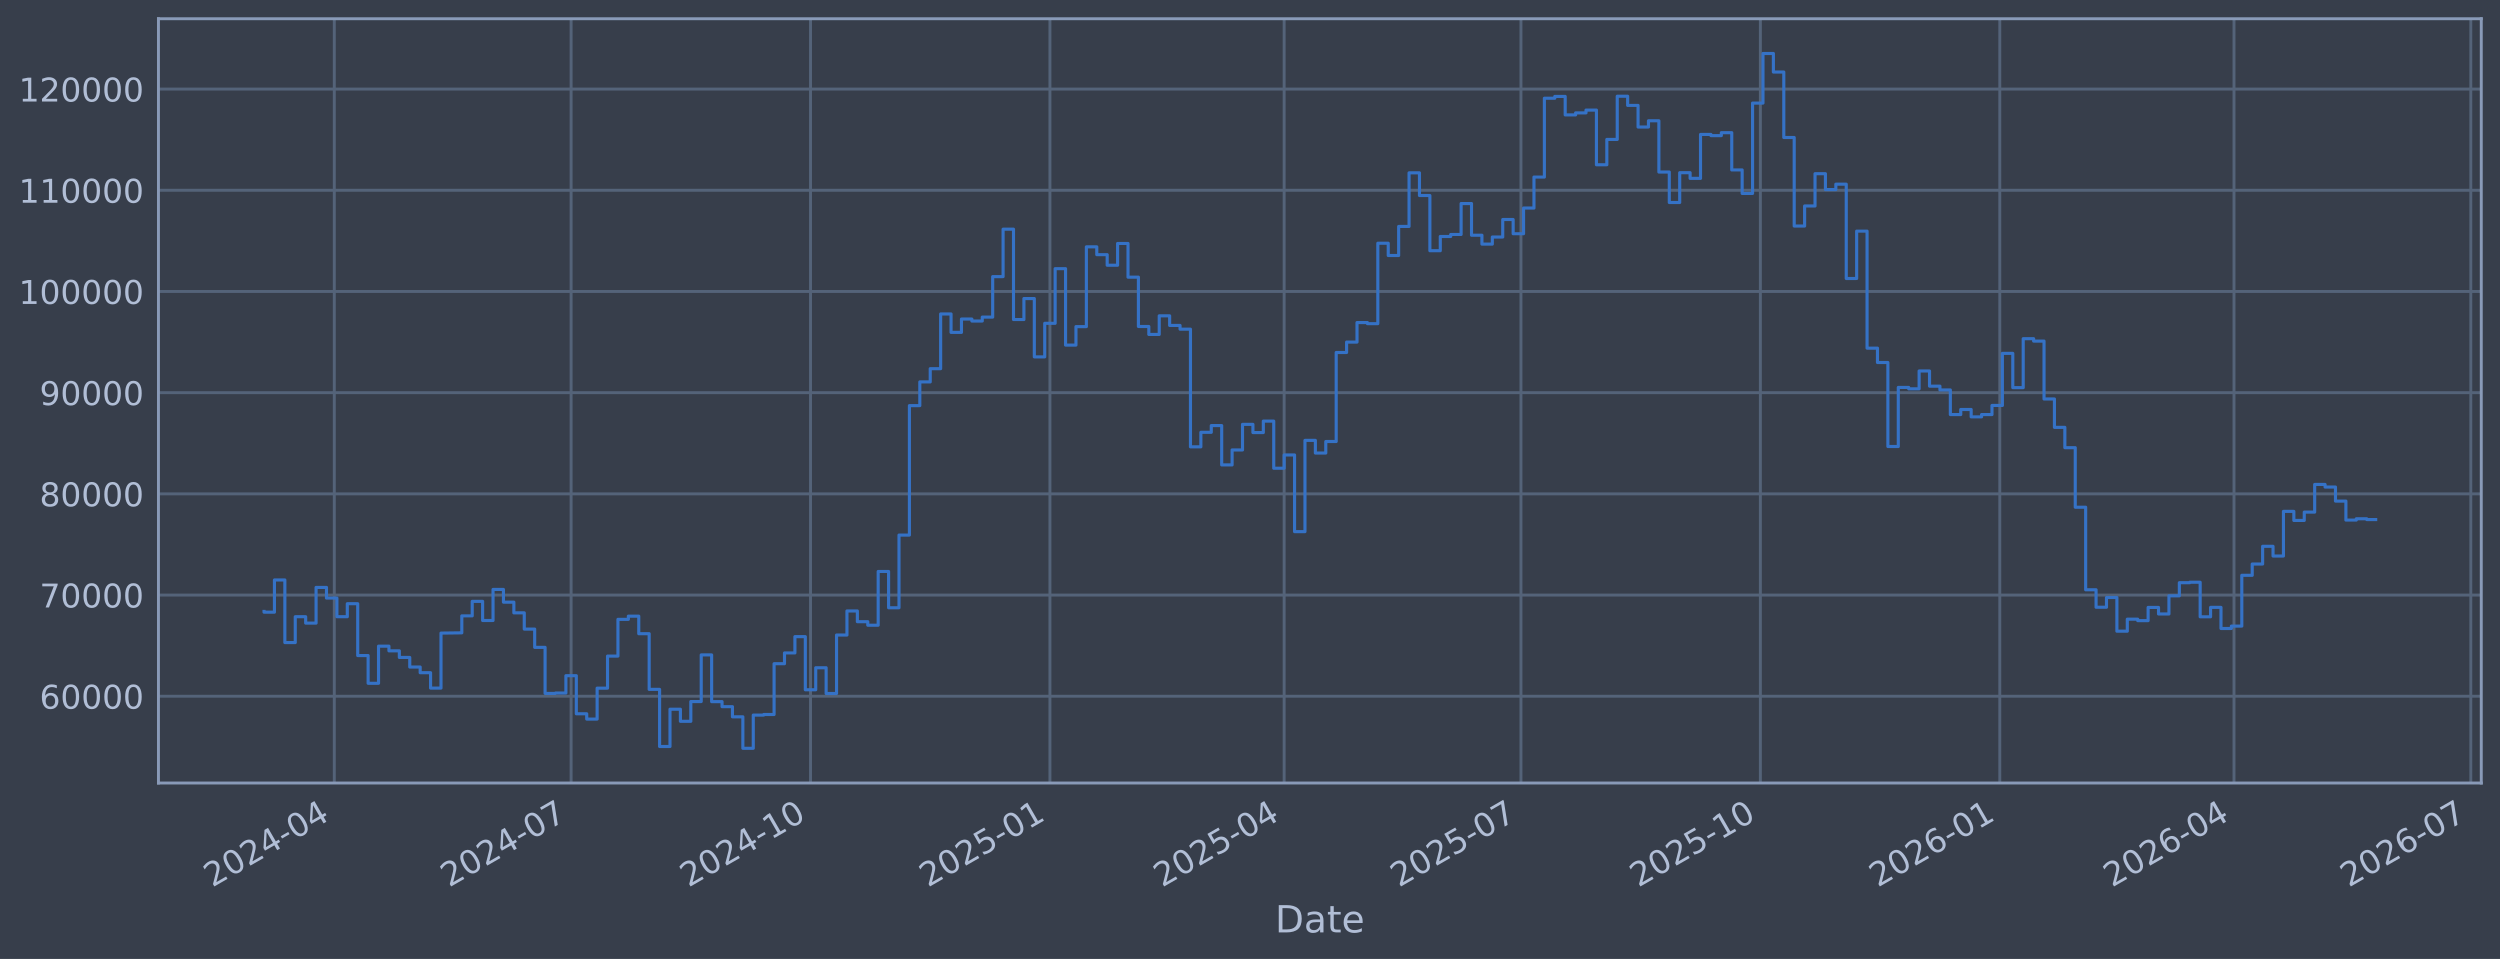
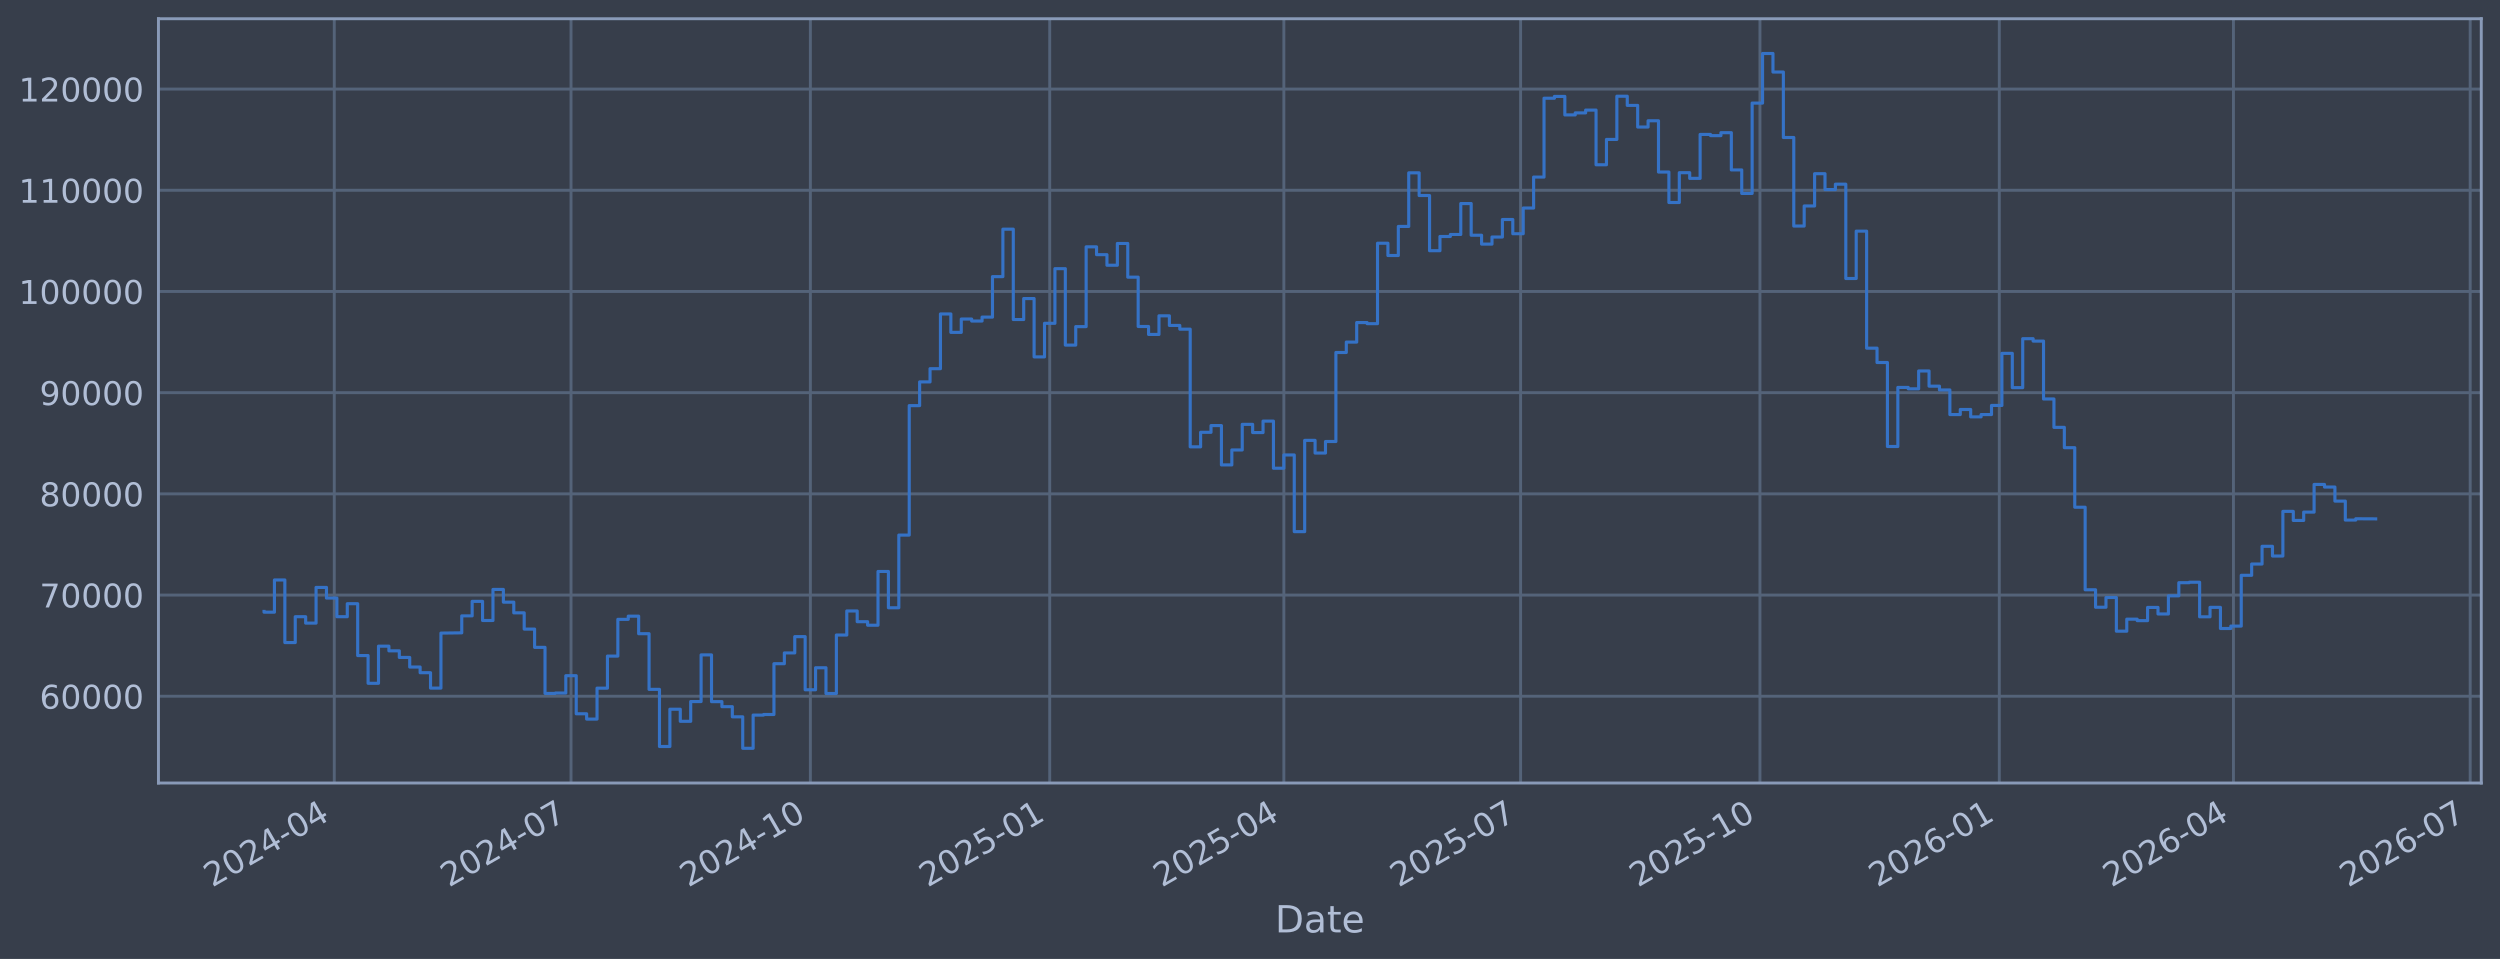
<svg xmlns="http://www.w3.org/2000/svg" xmlns:xlink="http://www.w3.org/1999/xlink" width="960.9pt" height="368.58pt" viewBox="0 0 960.9 368.58" version="1.1">
  <defs>
    <style type="text/css">*{stroke-linejoin: round; stroke-linecap: butt}</style>
  </defs>
  <g id="figure_1">
    <g id="patch_1">
      <path d="M 0 368.58  L 960.9 368.58  L 960.9 0  L 0 0  z " style="fill: #373e4b" />
    </g>
    <g id="axes_1">
      <g id="patch_2">
        <path d="M 60.901 300.96  L 953.701 300.96  L 953.701 7.2  L 60.901 7.2  z " style="fill: #373e4b" />
      </g>
      <g id="matplotlib.axis_1">
        <g id="xtick_1">
          <g id="line2d_1">
-             <path d="M 128.489 300.96  L 128.489 7.2  " clip-path="url(#pf6247d528f)" style="fill: none; stroke: #546379; stroke-width: 1.12; stroke-linecap: square" />
+             <path d="M 128.481 300.96  L 128.481 7.2  " clip-path="url(#pe58e37be48)" style="fill: none; stroke: #546379; stroke-width: 1.12; stroke-linecap: square" />
          </g>
          <g id="line2d_2" />
          <g id="text_1">
-             <g style="fill: #b1bed6" transform="translate(81.58532 341.1745) rotate(-30) scale(0.126 -0.126)">
+             <g style="fill: #b1bed6" transform="translate(81.57777 341.1745) rotate(-30) scale(0.126 -0.126)">
              <defs>
                <path id="DejaVuSans-32" d="M 1228 531  L 3431 531  L 3431 0  L 469 0  L 469 531  Q 828 903 1448 1529  Q 2069 2156 2228 2338  Q 2531 2678 2651 2914  Q 2772 3150 2772 3378  Q 2772 3750 2511 3984  Q 2250 4219 1831 4219  Q 1534 4219 1204 4116  Q 875 4013 500 3803  L 500 4441  Q 881 4594 1212 4672  Q 1544 4750 1819 4750  Q 2544 4750 2975 4387  Q 3406 4025 3406 3419  Q 3406 3131 3298 2873  Q 3191 2616 2906 2266  Q 2828 2175 2409 1742  Q 1991 1309 1228 531  z " transform="scale(0.015625)" />
                <path id="DejaVuSans-30" d="M 2034 4250  Q 1547 4250 1301 3770  Q 1056 3291 1056 2328  Q 1056 1369 1301 889  Q 1547 409 2034 409  Q 2525 409 2770 889  Q 3016 1369 3016 2328  Q 3016 3291 2770 3770  Q 2525 4250 2034 4250  z M 2034 4750  Q 2819 4750 3233 4129  Q 3647 3509 3647 2328  Q 3647 1150 3233 529  Q 2819 -91 2034 -91  Q 1250 -91 836 529  Q 422 1150 422 2328  Q 422 3509 836 4129  Q 1250 4750 2034 4750  z " transform="scale(0.015625)" />
                <path id="DejaVuSans-34" d="M 2419 4116  L 825 1625  L 2419 1625  L 2419 4116  z M 2253 4666  L 3047 4666  L 3047 1625  L 3713 1625  L 3713 1100  L 3047 1100  L 3047 0  L 2419 0  L 2419 1100  L 313 1100  L 313 1709  L 2253 4666  z " transform="scale(0.015625)" />
                <path id="DejaVuSans-2d" d="M 313 2009  L 1997 2009  L 1997 1497  L 313 1497  L 313 2009  z " transform="scale(0.015625)" />
              </defs>
              <use xlink:href="#DejaVuSans-32" />
              <use xlink:href="#DejaVuSans-30" transform="translate(63.62305 0)" />
              <use xlink:href="#DejaVuSans-32" transform="translate(127.2461 0)" />
              <use xlink:href="#DejaVuSans-34" transform="translate(190.8691 0)" />
              <use xlink:href="#DejaVuSans-2d" transform="translate(254.4922 0)" />
              <use xlink:href="#DejaVuSans-30" transform="translate(290.5762 0)" />
              <use xlink:href="#DejaVuSans-34" transform="translate(354.1992 0)" />
            </g>
          </g>
        </g>
        <g id="xtick_2">
          <g id="line2d_3">
-             <path d="M 219.51 300.96  L 219.51 7.2  " clip-path="url(#pf6247d528f)" style="fill: none; stroke: #546379; stroke-width: 1.12; stroke-linecap: square" />
+             <path d="M 219.477 300.96  L 219.477 7.2  " clip-path="url(#pe58e37be48)" style="fill: none; stroke: #546379; stroke-width: 1.12; stroke-linecap: square" />
          </g>
          <g id="line2d_4" />
          <g id="text_2">
-             <g style="fill: #b1bed6" transform="translate(172.6065 341.1745) rotate(-30) scale(0.126 -0.126)">
+             <g style="fill: #b1bed6" transform="translate(172.5735 341.1745) rotate(-30) scale(0.126 -0.126)">
              <defs>
                <path id="DejaVuSans-37" d="M 525 4666  L 3525 4666  L 3525 4397  L 1831 0  L 1172 0  L 2766 4134  L 525 4134  L 525 4666  z " transform="scale(0.015625)" />
              </defs>
              <use xlink:href="#DejaVuSans-32" />
              <use xlink:href="#DejaVuSans-30" transform="translate(63.62305 0)" />
              <use xlink:href="#DejaVuSans-32" transform="translate(127.2461 0)" />
              <use xlink:href="#DejaVuSans-34" transform="translate(190.8691 0)" />
              <use xlink:href="#DejaVuSans-2d" transform="translate(254.4922 0)" />
              <use xlink:href="#DejaVuSans-30" transform="translate(290.5762 0)" />
              <use xlink:href="#DejaVuSans-37" transform="translate(354.1992 0)" />
            </g>
          </g>
        </g>
        <g id="xtick_3">
          <g id="line2d_5">
-             <path d="M 311.531 300.96  L 311.531 7.2  " clip-path="url(#pf6247d528f)" style="fill: none; stroke: #546379; stroke-width: 1.12; stroke-linecap: square" />
+             <path d="M 311.472 300.96  L 311.472 7.2  " clip-path="url(#pe58e37be48)" style="fill: none; stroke: #546379; stroke-width: 1.12; stroke-linecap: square" />
          </g>
          <g id="line2d_6" />
          <g id="text_3">
-             <g style="fill: #b1bed6" transform="translate(264.6279 341.1745) rotate(-30) scale(0.126 -0.126)">
+             <g style="fill: #b1bed6" transform="translate(264.5691 341.1745) rotate(-30) scale(0.126 -0.126)">
              <defs>
                <path id="DejaVuSans-31" d="M 794 531  L 1825 531  L 1825 4091  L 703 3866  L 703 4441  L 1819 4666  L 2450 4666  L 2450 531  L 3481 531  L 3481 0  L 794 0  L 794 531  z " transform="scale(0.015625)" />
              </defs>
              <use xlink:href="#DejaVuSans-32" />
              <use xlink:href="#DejaVuSans-30" transform="translate(63.62305 0)" />
              <use xlink:href="#DejaVuSans-32" transform="translate(127.2461 0)" />
              <use xlink:href="#DejaVuSans-34" transform="translate(190.8691 0)" />
              <use xlink:href="#DejaVuSans-2d" transform="translate(254.4922 0)" />
              <use xlink:href="#DejaVuSans-31" transform="translate(290.5762 0)" />
              <use xlink:href="#DejaVuSans-30" transform="translate(354.1992 0)" />
            </g>
          </g>
        </g>
        <g id="xtick_4">
          <g id="line2d_7">
-             <path d="M 403.553 300.96  L 403.553 7.2  " clip-path="url(#pf6247d528f)" style="fill: none; stroke: #546379; stroke-width: 1.12; stroke-linecap: square" />
+             <path d="M 403.468 300.96  L 403.468 7.2  " clip-path="url(#pe58e37be48)" style="fill: none; stroke: #546379; stroke-width: 1.12; stroke-linecap: square" />
          </g>
          <g id="line2d_8" />
          <g id="text_4">
-             <g style="fill: #b1bed6" transform="translate(356.6493 341.1745) rotate(-30) scale(0.126 -0.126)">
+             <g style="fill: #b1bed6" transform="translate(356.5648 341.1745) rotate(-30) scale(0.126 -0.126)">
              <defs>
                <path id="DejaVuSans-35" d="M 691 4666  L 3169 4666  L 3169 4134  L 1269 4134  L 1269 2991  Q 1406 3038 1543 3061  Q 1681 3084 1819 3084  Q 2600 3084 3056 2656  Q 3513 2228 3513 1497  Q 3513 744 3044 326  Q 2575 -91 1722 -91  Q 1428 -91 1123 -41  Q 819 9 494 109  L 494 744  Q 775 591 1075 516  Q 1375 441 1709 441  Q 2250 441 2565 725  Q 2881 1009 2881 1497  Q 2881 1984 2565 2268  Q 2250 2553 1709 2553  Q 1456 2553 1204 2497  Q 953 2441 691 2322  L 691 4666  z " transform="scale(0.015625)" />
              </defs>
              <use xlink:href="#DejaVuSans-32" />
              <use xlink:href="#DejaVuSans-30" transform="translate(63.62305 0)" />
              <use xlink:href="#DejaVuSans-32" transform="translate(127.2461 0)" />
              <use xlink:href="#DejaVuSans-35" transform="translate(190.8691 0)" />
              <use xlink:href="#DejaVuSans-2d" transform="translate(254.4922 0)" />
              <use xlink:href="#DejaVuSans-30" transform="translate(290.5762 0)" />
              <use xlink:href="#DejaVuSans-31" transform="translate(354.1992 0)" />
            </g>
          </g>
        </g>
        <g id="xtick_5">
          <g id="line2d_9">
-             <path d="M 493.574 300.96  L 493.574 7.2  " clip-path="url(#pf6247d528f)" style="fill: none; stroke: #546379; stroke-width: 1.12; stroke-linecap: square" />
+             <path d="M 493.464 300.96  L 493.464 7.2  " clip-path="url(#pe58e37be48)" style="fill: none; stroke: #546379; stroke-width: 1.12; stroke-linecap: square" />
          </g>
          <g id="line2d_10" />
          <g id="text_5">
-             <g style="fill: #b1bed6" transform="translate(446.6702 341.1745) rotate(-30) scale(0.126 -0.126)">
+             <g style="fill: #b1bed6" transform="translate(446.5605 341.1745) rotate(-30) scale(0.126 -0.126)">
              <use xlink:href="#DejaVuSans-32" />
              <use xlink:href="#DejaVuSans-30" transform="translate(63.62305 0)" />
              <use xlink:href="#DejaVuSans-32" transform="translate(127.2461 0)" />
              <use xlink:href="#DejaVuSans-35" transform="translate(190.8691 0)" />
              <use xlink:href="#DejaVuSans-2d" transform="translate(254.4922 0)" />
              <use xlink:href="#DejaVuSans-30" transform="translate(290.5762 0)" />
              <use xlink:href="#DejaVuSans-34" transform="translate(354.1992 0)" />
            </g>
          </g>
        </g>
        <g id="xtick_6">
          <g id="line2d_11">
-             <path d="M 584.595 300.96  L 584.595 7.2  " clip-path="url(#pf6247d528f)" style="fill: none; stroke: #546379; stroke-width: 1.12; stroke-linecap: square" />
+             <path d="M 584.459 300.96  L 584.459 7.2  " clip-path="url(#pe58e37be48)" style="fill: none; stroke: #546379; stroke-width: 1.12; stroke-linecap: square" />
          </g>
          <g id="line2d_12" />
          <g id="text_6">
-             <g style="fill: #b1bed6" transform="translate(537.6914 341.1745) rotate(-30) scale(0.126 -0.126)">
+             <g style="fill: #b1bed6" transform="translate(537.5562 341.1745) rotate(-30) scale(0.126 -0.126)">
              <use xlink:href="#DejaVuSans-32" />
              <use xlink:href="#DejaVuSans-30" transform="translate(63.62305 0)" />
              <use xlink:href="#DejaVuSans-32" transform="translate(127.2461 0)" />
              <use xlink:href="#DejaVuSans-35" transform="translate(190.8691 0)" />
              <use xlink:href="#DejaVuSans-2d" transform="translate(254.4922 0)" />
              <use xlink:href="#DejaVuSans-30" transform="translate(290.5762 0)" />
              <use xlink:href="#DejaVuSans-37" transform="translate(354.1992 0)" />
            </g>
          </g>
        </g>
        <g id="xtick_7">
          <g id="line2d_13">
-             <path d="M 676.616 300.96  L 676.616 7.2  " clip-path="url(#pf6247d528f)" style="fill: none; stroke: #546379; stroke-width: 1.12; stroke-linecap: square" />
+             <path d="M 676.455 300.96  L 676.455 7.2  " clip-path="url(#pe58e37be48)" style="fill: none; stroke: #546379; stroke-width: 1.12; stroke-linecap: square" />
          </g>
          <g id="line2d_14" />
          <g id="text_7">
-             <g style="fill: #b1bed6" transform="translate(629.7128 341.1745) rotate(-30) scale(0.126 -0.126)">
+             <g style="fill: #b1bed6" transform="translate(629.5519 341.1745) rotate(-30) scale(0.126 -0.126)">
              <use xlink:href="#DejaVuSans-32" />
              <use xlink:href="#DejaVuSans-30" transform="translate(63.62305 0)" />
              <use xlink:href="#DejaVuSans-32" transform="translate(127.2461 0)" />
              <use xlink:href="#DejaVuSans-35" transform="translate(190.8691 0)" />
              <use xlink:href="#DejaVuSans-2d" transform="translate(254.4922 0)" />
              <use xlink:href="#DejaVuSans-31" transform="translate(290.5762 0)" />
              <use xlink:href="#DejaVuSans-30" transform="translate(354.1992 0)" />
            </g>
          </g>
        </g>
        <g id="xtick_8">
          <g id="line2d_15">
-             <path d="M 768.637 300.96  L 768.637 7.2  " clip-path="url(#pf6247d528f)" style="fill: none; stroke: #546379; stroke-width: 1.12; stroke-linecap: square" />
+             <path d="M 768.451 300.96  L 768.451 7.2  " clip-path="url(#pe58e37be48)" style="fill: none; stroke: #546379; stroke-width: 1.12; stroke-linecap: square" />
          </g>
          <g id="line2d_16" />
          <g id="text_8">
-             <g style="fill: #b1bed6" transform="translate(721.7342 341.1745) rotate(-30) scale(0.126 -0.126)">
+             <g style="fill: #b1bed6" transform="translate(721.5475 341.1745) rotate(-30) scale(0.126 -0.126)">
              <defs>
                <path id="DejaVuSans-36" d="M 2113 2584  Q 1688 2584 1439 2293  Q 1191 2003 1191 1497  Q 1191 994 1439 701  Q 1688 409 2113 409  Q 2538 409 2786 701  Q 3034 994 3034 1497  Q 3034 2003 2786 2293  Q 2538 2584 2113 2584  z M 3366 4563  L 3366 3988  Q 3128 4100 2886 4159  Q 2644 4219 2406 4219  Q 1781 4219 1451 3797  Q 1122 3375 1075 2522  Q 1259 2794 1537 2939  Q 1816 3084 2150 3084  Q 2853 3084 3261 2657  Q 3669 2231 3669 1497  Q 3669 778 3244 343  Q 2819 -91 2113 -91  Q 1303 -91 875 529  Q 447 1150 447 2328  Q 447 3434 972 4092  Q 1497 4750 2381 4750  Q 2619 4750 2861 4703  Q 3103 4656 3366 4563  z " transform="scale(0.015625)" />
              </defs>
              <use xlink:href="#DejaVuSans-32" />
              <use xlink:href="#DejaVuSans-30" transform="translate(63.62305 0)" />
              <use xlink:href="#DejaVuSans-32" transform="translate(127.2461 0)" />
              <use xlink:href="#DejaVuSans-36" transform="translate(190.8691 0)" />
              <use xlink:href="#DejaVuSans-2d" transform="translate(254.4922 0)" />
              <use xlink:href="#DejaVuSans-30" transform="translate(290.5762 0)" />
              <use xlink:href="#DejaVuSans-31" transform="translate(354.1992 0)" />
            </g>
          </g>
        </g>
        <g id="xtick_9">
          <g id="line2d_17">
-             <path d="M 858.658 300.96  L 858.658 7.2  " clip-path="url(#pf6247d528f)" style="fill: none; stroke: #546379; stroke-width: 1.12; stroke-linecap: square" />
+             <path d="M 858.447 300.96  L 858.447 7.2  " clip-path="url(#pe58e37be48)" style="fill: none; stroke: #546379; stroke-width: 1.12; stroke-linecap: square" />
          </g>
          <g id="line2d_18" />
          <g id="text_9">
-             <g style="fill: #b1bed6" transform="translate(811.7551 341.1745) rotate(-30) scale(0.126 -0.126)">
+             <g style="fill: #b1bed6" transform="translate(811.5433 341.1745) rotate(-30) scale(0.126 -0.126)">
              <use xlink:href="#DejaVuSans-32" />
              <use xlink:href="#DejaVuSans-30" transform="translate(63.62305 0)" />
              <use xlink:href="#DejaVuSans-32" transform="translate(127.2461 0)" />
              <use xlink:href="#DejaVuSans-36" transform="translate(190.8691 0)" />
              <use xlink:href="#DejaVuSans-2d" transform="translate(254.4922 0)" />
              <use xlink:href="#DejaVuSans-30" transform="translate(290.5762 0)" />
              <use xlink:href="#DejaVuSans-34" transform="translate(354.1992 0)" />
            </g>
          </g>
        </g>
        <g id="xtick_10">
          <g id="line2d_19">
-             <path d="M 949.68 300.96  L 949.68 7.2  " clip-path="url(#pf6247d528f)" style="fill: none; stroke: #546379; stroke-width: 1.12; stroke-linecap: square" />
+             <path d="M 949.442 300.96  L 949.442 7.2  " clip-path="url(#pe58e37be48)" style="fill: none; stroke: #546379; stroke-width: 1.12; stroke-linecap: square" />
          </g>
          <g id="line2d_20" />
          <g id="text_10">
-             <g style="fill: #b1bed6" transform="translate(902.7763 341.1745) rotate(-30) scale(0.126 -0.126)">
+             <g style="fill: #b1bed6" transform="translate(902.539 341.1745) rotate(-30) scale(0.126 -0.126)">
              <use xlink:href="#DejaVuSans-32" />
              <use xlink:href="#DejaVuSans-30" transform="translate(63.62305 0)" />
              <use xlink:href="#DejaVuSans-32" transform="translate(127.2461 0)" />
              <use xlink:href="#DejaVuSans-36" transform="translate(190.8691 0)" />
              <use xlink:href="#DejaVuSans-2d" transform="translate(254.4922 0)" />
              <use xlink:href="#DejaVuSans-30" transform="translate(290.5762 0)" />
              <use xlink:href="#DejaVuSans-37" transform="translate(354.1992 0)" />
            </g>
          </g>
        </g>
        <g id="text_11">
          <g style="fill: #b1bed6" transform="translate(490.0914 358.3856) scale(0.144 -0.144)">
            <defs>
              <path id="DejaVuSans-44" d="M 1259 4147  L 1259 519  L 2022 519  Q 2988 519 3436 956  Q 3884 1394 3884 2338  Q 3884 3275 3436 3711  Q 2988 4147 2022 4147  L 1259 4147  z M 628 4666  L 1925 4666  Q 3281 4666 3915 4102  Q 4550 3538 4550 2338  Q 4550 1131 3912 565  Q 3275 0 1925 0  L 628 0  L 628 4666  z " transform="scale(0.015625)" />
              <path id="DejaVuSans-61" d="M 2194 1759  Q 1497 1759 1228 1600  Q 959 1441 959 1056  Q 959 750 1161 570  Q 1363 391 1709 391  Q 2188 391 2477 730  Q 2766 1069 2766 1631  L 2766 1759  L 2194 1759  z M 3341 1997  L 3341 0  L 2766 0  L 2766 531  Q 2569 213 2275 61  Q 1981 -91 1556 -91  Q 1019 -91 701 211  Q 384 513 384 1019  Q 384 1609 779 1909  Q 1175 2209 1959 2209  L 2766 2209  L 2766 2266  Q 2766 2663 2505 2880  Q 2244 3097 1772 3097  Q 1472 3097 1187 3025  Q 903 2953 641 2809  L 641 3341  Q 956 3463 1253 3523  Q 1550 3584 1831 3584  Q 2591 3584 2966 3190  Q 3341 2797 3341 1997  z " transform="scale(0.015625)" />
              <path id="DejaVuSans-74" d="M 1172 4494  L 1172 3500  L 2356 3500  L 2356 3053  L 1172 3053  L 1172 1153  Q 1172 725 1289 603  Q 1406 481 1766 481  L 2356 481  L 2356 0  L 1766 0  Q 1100 0 847 248  Q 594 497 594 1153  L 594 3053  L 172 3053  L 172 3500  L 594 3500  L 594 4494  L 1172 4494  z " transform="scale(0.015625)" />
              <path id="DejaVuSans-65" d="M 3597 1894  L 3597 1613  L 953 1613  Q 991 1019 1311 708  Q 1631 397 2203 397  Q 2534 397 2845 478  Q 3156 559 3463 722  L 3463 178  Q 3153 47 2828 -22  Q 2503 -91 2169 -91  Q 1331 -91 842 396  Q 353 884 353 1716  Q 353 2575 817 3079  Q 1281 3584 2069 3584  Q 2775 3584 3186 3129  Q 3597 2675 3597 1894  z M 3022 2063  Q 3016 2534 2758 2815  Q 2500 3097 2075 3097  Q 1594 3097 1305 2825  Q 1016 2553 972 2059  L 3022 2063  z " transform="scale(0.015625)" />
            </defs>
            <use xlink:href="#DejaVuSans-44" />
            <use xlink:href="#DejaVuSans-61" transform="translate(77.00195 0)" />
            <use xlink:href="#DejaVuSans-74" transform="translate(138.2812 0)" />
            <use xlink:href="#DejaVuSans-65" transform="translate(177.4902 0)" />
          </g>
        </g>
      </g>
      <g id="matplotlib.axis_2">
        <g id="ytick_1">
          <g id="line2d_21">
-             <path d="M 60.901 267.605  L 953.701 267.605  " clip-path="url(#pf6247d528f)" style="fill: none; stroke: #546379; stroke-width: 1.12; stroke-linecap: square" />
+             <path d="M 60.901 267.605  L 953.701 267.605  " clip-path="url(#pe58e37be48)" style="fill: none; stroke: #546379; stroke-width: 1.12; stroke-linecap: square" />
          </g>
          <g id="line2d_22" />
          <g id="text_12">
            <g style="fill: #b1bed6" transform="translate(15.21675 272.3918) scale(0.126 -0.126)">
              <use xlink:href="#DejaVuSans-36" />
              <use xlink:href="#DejaVuSans-30" transform="translate(63.62305 0)" />
              <use xlink:href="#DejaVuSans-30" transform="translate(127.2461 0)" />
              <use xlink:href="#DejaVuSans-30" transform="translate(190.8691 0)" />
              <use xlink:href="#DejaVuSans-30" transform="translate(254.4922 0)" />
            </g>
          </g>
        </g>
        <g id="ytick_2">
          <g id="line2d_23">
-             <path d="M 60.901 228.711  L 953.701 228.711  " clip-path="url(#pf6247d528f)" style="fill: none; stroke: #546379; stroke-width: 1.12; stroke-linecap: square" />
+             <path d="M 60.901 228.711  L 953.701 228.711  " clip-path="url(#pe58e37be48)" style="fill: none; stroke: #546379; stroke-width: 1.12; stroke-linecap: square" />
          </g>
          <g id="line2d_24" />
          <g id="text_13">
            <g style="fill: #b1bed6" transform="translate(15.21675 233.4979) scale(0.126 -0.126)">
              <use xlink:href="#DejaVuSans-37" />
              <use xlink:href="#DejaVuSans-30" transform="translate(63.62305 0)" />
              <use xlink:href="#DejaVuSans-30" transform="translate(127.2461 0)" />
              <use xlink:href="#DejaVuSans-30" transform="translate(190.8691 0)" />
              <use xlink:href="#DejaVuSans-30" transform="translate(254.4922 0)" />
            </g>
          </g>
        </g>
        <g id="ytick_3">
          <g id="line2d_25">
-             <path d="M 60.901 189.817  L 953.701 189.817  " clip-path="url(#pf6247d528f)" style="fill: none; stroke: #546379; stroke-width: 1.12; stroke-linecap: square" />
+             <path d="M 60.901 189.817  L 953.701 189.817  " clip-path="url(#pe58e37be48)" style="fill: none; stroke: #546379; stroke-width: 1.12; stroke-linecap: square" />
          </g>
          <g id="line2d_26" />
          <g id="text_14">
            <g style="fill: #b1bed6" transform="translate(15.21675 194.604) scale(0.126 -0.126)">
              <defs>
                <path id="DejaVuSans-38" d="M 2034 2216  Q 1584 2216 1326 1975  Q 1069 1734 1069 1313  Q 1069 891 1326 650  Q 1584 409 2034 409  Q 2484 409 2743 651  Q 3003 894 3003 1313  Q 3003 1734 2745 1975  Q 2488 2216 2034 2216  z M 1403 2484  Q 997 2584 770 2862  Q 544 3141 544 3541  Q 544 4100 942 4425  Q 1341 4750 2034 4750  Q 2731 4750 3128 4425  Q 3525 4100 3525 3541  Q 3525 3141 3298 2862  Q 3072 2584 2669 2484  Q 3125 2378 3379 2068  Q 3634 1759 3634 1313  Q 3634 634 3220 271  Q 2806 -91 2034 -91  Q 1263 -91 848 271  Q 434 634 434 1313  Q 434 1759 690 2068  Q 947 2378 1403 2484  z M 1172 3481  Q 1172 3119 1398 2916  Q 1625 2713 2034 2713  Q 2441 2713 2670 2916  Q 2900 3119 2900 3481  Q 2900 3844 2670 4047  Q 2441 4250 2034 4250  Q 1625 4250 1398 4047  Q 1172 3844 1172 3481  z " transform="scale(0.015625)" />
              </defs>
              <use xlink:href="#DejaVuSans-38" />
              <use xlink:href="#DejaVuSans-30" transform="translate(63.62305 0)" />
              <use xlink:href="#DejaVuSans-30" transform="translate(127.2461 0)" />
              <use xlink:href="#DejaVuSans-30" transform="translate(190.8691 0)" />
              <use xlink:href="#DejaVuSans-30" transform="translate(254.4922 0)" />
            </g>
          </g>
        </g>
        <g id="ytick_4">
          <g id="line2d_27">
-             <path d="M 60.901 150.923  L 953.701 150.923  " clip-path="url(#pf6247d528f)" style="fill: none; stroke: #546379; stroke-width: 1.12; stroke-linecap: square" />
+             <path d="M 60.901 150.923  L 953.701 150.923  " clip-path="url(#pe58e37be48)" style="fill: none; stroke: #546379; stroke-width: 1.12; stroke-linecap: square" />
          </g>
          <g id="line2d_28" />
          <g id="text_15">
            <g style="fill: #b1bed6" transform="translate(15.21675 155.7101) scale(0.126 -0.126)">
              <defs>
                <path id="DejaVuSans-39" d="M 703 97  L 703 672  Q 941 559 1184 500  Q 1428 441 1663 441  Q 2288 441 2617 861  Q 2947 1281 2994 2138  Q 2813 1869 2534 1725  Q 2256 1581 1919 1581  Q 1219 1581 811 2004  Q 403 2428 403 3163  Q 403 3881 828 4315  Q 1253 4750 1959 4750  Q 2769 4750 3195 4129  Q 3622 3509 3622 2328  Q 3622 1225 3098 567  Q 2575 -91 1691 -91  Q 1453 -91 1209 -44  Q 966 3 703 97  z M 1959 2075  Q 2384 2075 2632 2365  Q 2881 2656 2881 3163  Q 2881 3666 2632 3958  Q 2384 4250 1959 4250  Q 1534 4250 1286 3958  Q 1038 3666 1038 3163  Q 1038 2656 1286 2365  Q 1534 2075 1959 2075  z " transform="scale(0.015625)" />
              </defs>
              <use xlink:href="#DejaVuSans-39" />
              <use xlink:href="#DejaVuSans-30" transform="translate(63.62305 0)" />
              <use xlink:href="#DejaVuSans-30" transform="translate(127.2461 0)" />
              <use xlink:href="#DejaVuSans-30" transform="translate(190.8691 0)" />
              <use xlink:href="#DejaVuSans-30" transform="translate(254.4922 0)" />
            </g>
          </g>
        </g>
        <g id="ytick_5">
          <g id="line2d_29">
-             <path d="M 60.901 112.029  L 953.701 112.029  " clip-path="url(#pf6247d528f)" style="fill: none; stroke: #546379; stroke-width: 1.12; stroke-linecap: square" />
+             <path d="M 60.901 112.029  L 953.701 112.029  " clip-path="url(#pe58e37be48)" style="fill: none; stroke: #546379; stroke-width: 1.12; stroke-linecap: square" />
          </g>
          <g id="line2d_30" />
          <g id="text_16">
            <g style="fill: #b1bed6" transform="translate(7.2 116.8162) scale(0.126 -0.126)">
              <use xlink:href="#DejaVuSans-31" />
              <use xlink:href="#DejaVuSans-30" transform="translate(63.62305 0)" />
              <use xlink:href="#DejaVuSans-30" transform="translate(127.2461 0)" />
              <use xlink:href="#DejaVuSans-30" transform="translate(190.8691 0)" />
              <use xlink:href="#DejaVuSans-30" transform="translate(254.4922 0)" />
              <use xlink:href="#DejaVuSans-30" transform="translate(318.1152 0)" />
            </g>
          </g>
        </g>
        <g id="ytick_6">
          <g id="line2d_31">
-             <path d="M 60.901 73.135  L 953.701 73.135  " clip-path="url(#pf6247d528f)" style="fill: none; stroke: #546379; stroke-width: 1.12; stroke-linecap: square" />
+             <path d="M 60.901 73.135  L 953.701 73.135  " clip-path="url(#pe58e37be48)" style="fill: none; stroke: #546379; stroke-width: 1.12; stroke-linecap: square" />
          </g>
          <g id="line2d_32" />
          <g id="text_17">
            <g style="fill: #b1bed6" transform="translate(7.2 77.92225) scale(0.126 -0.126)">
              <use xlink:href="#DejaVuSans-31" />
              <use xlink:href="#DejaVuSans-31" transform="translate(63.62305 0)" />
              <use xlink:href="#DejaVuSans-30" transform="translate(127.2461 0)" />
              <use xlink:href="#DejaVuSans-30" transform="translate(190.8691 0)" />
              <use xlink:href="#DejaVuSans-30" transform="translate(254.4922 0)" />
              <use xlink:href="#DejaVuSans-30" transform="translate(318.1152 0)" />
            </g>
          </g>
        </g>
        <g id="ytick_7">
          <g id="line2d_33">
-             <path d="M 60.901 34.241  L 953.701 34.241  " clip-path="url(#pf6247d528f)" style="fill: none; stroke: #546379; stroke-width: 1.12; stroke-linecap: square" />
+             <path d="M 60.901 34.241  L 953.701 34.241  " clip-path="url(#pe58e37be48)" style="fill: none; stroke: #546379; stroke-width: 1.12; stroke-linecap: square" />
          </g>
          <g id="line2d_34" />
          <g id="text_18">
            <g style="fill: #b1bed6" transform="translate(7.2 39.02834) scale(0.126 -0.126)">
              <use xlink:href="#DejaVuSans-31" />
              <use xlink:href="#DejaVuSans-32" transform="translate(63.62305 0)" />
              <use xlink:href="#DejaVuSans-30" transform="translate(127.2461 0)" />
              <use xlink:href="#DejaVuSans-30" transform="translate(190.8691 0)" />
              <use xlink:href="#DejaVuSans-30" transform="translate(254.4922 0)" />
              <use xlink:href="#DejaVuSans-30" transform="translate(318.1152 0)" />
            </g>
          </g>
        </g>
      </g>
      <g id="line2d_35">
-         <path d="M 101.482 235.021  L 101.482 235.296  L 105.483 235.296  L 105.483 222.919  L 109.484 222.919  L 109.484 246.977  L 113.485 246.977  L 113.485 237.045  L 117.486 237.045  L 117.486 239.499  L 121.487 239.499  L 121.487 225.776  L 125.488 225.776  L 125.488 229.873  L 129.489 229.873  L 129.489 237.044  L 133.49 237.044  L 133.49 232.049  L 137.491 232.049  L 137.491 251.97  L 141.492 251.97  L 141.492 262.624  L 145.493 262.624  L 145.493 248.353  L 149.493 248.353  L 149.493 250.156  L 153.494 250.156  L 153.494 252.698  L 157.495 252.698  L 157.495 256.383  L 161.496 256.383  L 161.496 258.568  L 165.497 258.568  L 165.497 264.471  L 169.498 264.471  L 169.498 243.338  L 177.5 243.234  L 177.5 236.714  L 181.501 236.714  L 181.501 231.145  L 185.502 231.145  L 185.502 238.493  L 189.503 238.493  L 189.503 226.559  L 193.504 226.559  L 193.504 231.442  L 197.505 231.442  L 197.505 235.557  L 201.506 235.557  L 201.506 241.791  L 205.507 241.791  L 205.507 248.818  L 209.507 248.818  L 209.507 266.518  L 213.508 266.518  L 213.508 266.377  L 217.509 266.377  L 217.509 259.716  L 221.51 259.716  L 221.51 274.352  L 225.511 274.352  L 225.511 276.383  L 229.512 276.383  L 229.512 264.5  L 233.513 264.5  L 233.513 252.169  L 237.514 252.169  L 237.514 238.056  L 241.515 238.056  L 241.515 236.821  L 245.516 236.821  L 245.516 243.568  L 249.517 243.568  L 249.517 264.973  L 253.518 264.973  L 253.518 286.922  L 257.519 286.922  L 257.519 272.595  L 261.52 272.595  L 261.52 277.237  L 265.52 277.237  L 265.52 269.643  L 269.521 269.643  L 269.521 251.728  L 273.522 251.728  L 273.522 269.679  L 277.523 269.679  L 277.523 271.615  L 281.524 271.615  L 281.524 275.513  L 285.525 275.513  L 285.525 287.607  L 289.526 287.607  L 289.526 274.853  L 293.527 274.853  L 293.527 274.625  L 297.528 274.625  L 297.528 255.107  L 301.529 255.107  L 301.529 250.962  L 305.53 250.962  L 305.53 244.702  L 309.531 244.702  L 309.531 265.118  L 313.532 265.118  L 313.532 256.656  L 317.533 256.656  L 317.533 266.558  L 321.533 266.558  L 321.533 244.08  L 325.534 244.08  L 325.534 234.832  L 329.535 234.832  L 329.535 238.947  L 333.536 238.947  L 333.536 240.306  L 337.537 240.306  L 337.537 219.649  L 341.538 219.649  L 341.538 233.595  L 345.539 233.595  L 345.539 205.661  L 349.54 205.661  L 349.54 155.902  L 353.541 155.902  L 353.541 146.788  L 357.542 146.788  L 357.542 141.707  L 361.543 141.707  L 361.543 120.675  L 365.544 120.675  L 365.544 127.754  L 369.545 127.754  L 369.545 122.633  L 373.546 122.633  L 373.546 123.388  L 377.547 123.388  L 377.547 121.887  L 381.547 121.887  L 381.547 106.321  L 385.548 106.321  L 385.548 88.086  L 389.549 88.086  L 389.549 122.816  L 393.55 122.816  L 393.55 114.751  L 397.551 114.751  L 397.551 137.169  L 401.552 137.169  L 401.552 124.267  L 405.553 124.267  L 405.553 103.265  L 409.554 103.265  L 409.554 132.633  L 413.555 132.633  L 413.555 125.536  L 417.556 125.536  L 417.556 94.881  L 421.557 94.881  L 421.557 97.883  L 425.558 97.883  L 425.558 101.945  L 429.559 101.945  L 429.559 93.578  L 433.56 93.578  L 433.56 106.527  L 437.56 106.527  L 437.56 125.484  L 441.561 125.484  L 441.561 128.551  L 445.562 128.551  L 445.562 121.388  L 449.563 121.388  L 449.563 125.087  L 453.564 125.087  L 453.564 126.518  L 457.565 126.518  L 457.565 171.747  L 461.566 171.747  L 461.566 166.163  L 465.567 166.163  L 465.567 163.581  L 469.568 163.581  L 469.568 178.696  L 473.569 178.696  L 473.569 172.939  L 477.57 172.939  L 477.57 163.106  L 481.571 163.106  L 481.571 166.259  L 485.572 166.259  L 485.572 161.861  L 489.573 161.861  L 489.573 179.972  L 493.574 179.972  L 493.574 174.874  L 497.574 174.874  L 497.574 204.338  L 501.575 204.338  L 501.575 169.268  L 505.576 169.268  L 505.576 174.129  L 509.577 174.129  L 509.577 169.699  L 513.578 169.699  L 513.578 135.479  L 517.579 135.479  L 517.579 131.483  L 521.58 131.483  L 521.58 123.981  L 525.581 123.981  L 525.581 124.404  L 529.582 124.404  L 529.582 93.491  L 533.583 93.491  L 533.583 98.213  L 537.584 98.213  L 537.584 87.041  L 541.585 87.041  L 541.585 66.437  L 545.586 66.437  L 545.586 75.153  L 549.587 75.153  L 549.587 96.364  L 553.587 96.364  L 553.587 90.892  L 557.588 90.892  L 557.588 90.12  L 561.589 90.12  L 561.589 78.236  L 565.59 78.236  L 565.59 90.409  L 569.591 90.409  L 569.591 93.825  L 573.592 93.825  L 573.592 91.103  L 577.593 91.103  L 577.593 84.374  L 581.594 84.374  L 581.594 89.837  L 585.595 89.837  L 585.595 79.968  L 589.596 79.968  L 589.596 68.059  L 593.597 68.059  L 593.597 37.76  L 597.598 37.76  L 597.598 37.054  L 601.599 37.054  L 601.599 44.172  L 605.6 44.172  L 605.6 43.388  L 609.6 43.388  L 609.6 42.31  L 613.601 42.31  L 613.601 63.327  L 617.602 63.327  L 617.602 53.593  L 621.603 53.593  L 621.603 36.982  L 625.604 36.982  L 625.604 40.511  L 629.605 40.511  L 629.605 48.822  L 633.606 48.822  L 633.606 46.427  L 637.607 46.427  L 637.607 66.121  L 641.608 66.121  L 641.608 77.838  L 645.609 77.838  L 645.609 66.377  L 649.61 66.377  L 649.61 68.563  L 653.611 68.563  L 653.611 51.675  L 657.612 51.675  L 657.612 52.123  L 661.613 52.123  L 661.613 50.999  L 665.614 50.999  L 665.614 65.316  L 669.614 65.316  L 669.614 74.345  L 673.615 74.345  L 673.615 39.618  L 677.616 39.618  L 677.616 20.553  L 681.617 20.553  L 681.617 27.69  L 685.618 27.69  L 685.618 52.846  L 689.619 52.846  L 689.619 86.88  L 693.62 86.88  L 693.62 79.171  L 697.621 79.171  L 697.621 66.766  L 701.622 66.766  L 701.622 72.869  L 705.623 72.869  L 705.623 70.794  L 709.624 70.794  L 709.624 107.041  L 713.625 107.041  L 713.625 88.839  L 717.626 88.839  L 717.626 133.813  L 721.627 133.813  L 721.627 139.336  L 725.627 139.336  L 725.627 171.624  L 729.628 171.624  L 729.628 148.91  L 733.629 148.91  L 733.629 149.459  L 737.63 149.459  L 737.63 142.592  L 741.631 142.592  L 741.631 148.42  L 745.632 148.42  L 745.632 149.875  L 749.633 149.875  L 749.633 159.342  L 753.634 159.342  L 753.634 157.39  L 757.635 157.39  L 757.635 160.227  L 761.636 160.227  L 761.636 159.343  L 765.637 159.343  L 765.637 155.843  L 769.638 155.843  L 769.638 135.823  L 773.639 135.823  L 773.639 148.995  L 777.64 148.995  L 777.64 130.178  L 781.641 130.178  L 781.641 131.095  L 785.641 131.095  L 785.641 153.355  L 789.642 153.355  L 789.642 164.26  L 793.643 164.26  L 793.643 172.068  L 797.644 172.068  L 797.644 194.952  L 801.645 194.952  L 801.645 226.687  L 805.646 226.687  L 805.646 233.401  L 809.647 233.401  L 809.647 229.665  L 813.648 229.665  L 813.648 242.605  L 817.649 242.605  L 817.649 237.987  L 821.65 237.987  L 821.65 238.548  L 825.651 238.548  L 825.651 233.472  L 829.652 233.472  L 829.652 235.99  L 833.653 235.99  L 833.653 229.013  L 837.654 229.013  L 837.654 223.971  L 841.654 223.971  L 841.654 223.797  L 845.655 223.797  L 845.655 237.074  L 849.656 237.074  L 849.656 233.458  L 853.657 233.458  L 853.657 241.567  L 857.658 241.567  L 857.658 240.645  L 861.659 240.645  L 861.659 221.128  L 865.66 221.128  L 865.66 216.789  L 869.661 216.789  L 869.661 209.984  L 873.662 209.984  L 873.662 213.709  L 877.663 213.709  L 877.663 196.559  L 881.664 196.559  L 881.664 200.033  L 885.665 200.033  L 885.665 196.834  L 889.666 196.834  L 889.666 186.206  L 893.667 186.206  L 893.667 187.203  L 897.667 187.203  L 897.667 192.595  L 901.668 192.595  L 901.668 199.893  L 905.669 199.893  L 905.669 199.392  L 909.67 199.392  L 909.67 199.695  L 913.119 199.695  L 913.119 199.695  " clip-path="url(#pf6247d528f)" style="fill: none; stroke: #3572c6; stroke-width: 1.2; stroke-linecap: square" />
+         <path d="M 101.482 235.021  L 101.482 235.296  L 105.482 235.296  L 105.482 222.919  L 109.482 222.919  L 109.482 246.977  L 113.482 246.977  L 113.482 237.045  L 117.482 237.045  L 117.482 239.499  L 121.481 239.499  L 121.481 225.776  L 125.481 225.776  L 125.481 229.873  L 129.481 229.873  L 129.481 237.044  L 133.481 237.044  L 133.481 232.049  L 137.481 232.049  L 137.481 251.97  L 141.48 251.97  L 141.48 262.624  L 145.48 262.624  L 145.48 248.353  L 149.48 248.353  L 149.48 250.156  L 153.48 250.156  L 153.48 252.698  L 157.48 252.698  L 157.48 256.383  L 161.479 256.383  L 161.479 258.568  L 165.479 258.568  L 165.479 264.471  L 169.479 264.471  L 169.479 243.338  L 177.479 243.234  L 177.479 236.714  L 181.479 236.714  L 181.479 231.145  L 185.478 231.145  L 185.478 238.493  L 189.478 238.493  L 189.478 226.559  L 193.478 226.559  L 193.478 231.442  L 197.478 231.442  L 197.478 235.557  L 201.478 235.557  L 201.478 241.791  L 205.477 241.791  L 205.477 248.818  L 209.477 248.818  L 209.477 266.518  L 213.477 266.518  L 213.477 266.377  L 217.477 266.377  L 217.477 259.716  L 221.477 259.716  L 221.477 274.352  L 225.476 274.352  L 225.476 276.383  L 229.476 276.383  L 229.476 264.5  L 233.476 264.5  L 233.476 252.169  L 237.476 252.169  L 237.476 238.056  L 241.476 238.056  L 241.476 236.821  L 245.476 236.821  L 245.476 243.568  L 249.475 243.568  L 249.475 264.973  L 253.475 264.973  L 253.475 286.922  L 257.475 286.922  L 257.475 272.595  L 261.475 272.595  L 261.475 277.237  L 265.475 277.237  L 265.475 269.643  L 269.474 269.643  L 269.474 251.728  L 273.474 251.728  L 273.474 269.679  L 277.474 269.679  L 277.474 271.615  L 281.474 271.615  L 281.474 275.513  L 285.474 275.513  L 285.474 287.607  L 289.473 287.607  L 289.473 274.853  L 293.473 274.853  L 293.473 274.625  L 297.473 274.625  L 297.473 255.107  L 301.473 255.107  L 301.473 250.962  L 305.473 250.962  L 305.473 244.702  L 309.472 244.702  L 309.472 265.118  L 313.472 265.118  L 313.472 256.656  L 317.472 256.656  L 317.472 266.558  L 321.472 266.558  L 321.472 244.08  L 325.472 244.08  L 325.472 234.832  L 329.472 234.832  L 329.472 238.947  L 333.471 238.947  L 333.471 240.306  L 337.471 240.306  L 337.471 219.649  L 341.471 219.649  L 341.471 233.595  L 345.471 233.595  L 345.471 205.661  L 349.471 205.661  L 349.471 155.902  L 353.47 155.902  L 353.47 146.788  L 357.47 146.788  L 357.47 141.707  L 361.47 141.707  L 361.47 120.675  L 365.47 120.675  L 365.47 127.754  L 369.47 127.754  L 369.47 122.633  L 373.469 122.633  L 373.469 123.388  L 377.469 123.388  L 377.469 121.887  L 381.469 121.887  L 381.469 106.321  L 385.469 106.321  L 385.469 88.086  L 389.469 88.086  L 389.469 122.816  L 393.469 122.816  L 393.469 114.751  L 397.468 114.751  L 397.468 137.169  L 401.468 137.169  L 401.468 124.267  L 405.468 124.267  L 405.468 103.265  L 409.468 103.265  L 409.468 132.633  L 413.468 132.633  L 413.468 125.536  L 417.467 125.536  L 417.467 94.881  L 421.467 94.881  L 421.467 97.883  L 425.467 97.883  L 425.467 101.945  L 429.467 101.945  L 429.467 93.578  L 433.467 93.578  L 433.467 106.527  L 437.466 106.527  L 437.466 125.484  L 441.466 125.484  L 441.466 128.551  L 445.466 128.551  L 445.466 121.388  L 449.466 121.388  L 449.466 125.087  L 453.466 125.087  L 453.466 126.518  L 457.465 126.518  L 457.465 171.747  L 461.465 171.747  L 461.465 166.163  L 465.465 166.163  L 465.465 163.581  L 469.465 163.581  L 469.465 178.696  L 473.465 178.696  L 473.465 172.939  L 477.465 172.939  L 477.465 163.106  L 481.464 163.106  L 481.464 166.259  L 485.464 166.259  L 485.464 161.861  L 489.464 161.861  L 489.464 179.972  L 493.464 179.972  L 493.464 174.874  L 497.464 174.874  L 497.464 204.338  L 501.463 204.338  L 501.463 169.268  L 505.463 169.268  L 505.463 174.129  L 509.463 174.129  L 509.463 169.699  L 513.463 169.699  L 513.463 135.479  L 517.463 135.479  L 517.463 131.483  L 521.462 131.483  L 521.462 123.981  L 525.462 123.981  L 525.462 124.404  L 529.462 124.404  L 529.462 93.491  L 533.462 93.491  L 533.462 98.213  L 537.462 98.213  L 537.462 87.041  L 541.462 87.041  L 541.462 66.437  L 545.461 66.437  L 545.461 75.153  L 549.461 75.153  L 549.461 96.364  L 553.461 96.364  L 553.461 90.892  L 557.461 90.892  L 557.461 90.12  L 561.461 90.12  L 561.461 78.236  L 565.46 78.236  L 565.46 90.409  L 569.46 90.409  L 569.46 93.825  L 573.46 93.825  L 573.46 91.103  L 577.46 91.103  L 577.46 84.374  L 581.46 84.374  L 581.46 89.837  L 585.459 89.837  L 585.459 79.968  L 589.459 79.968  L 589.459 68.059  L 593.459 68.059  L 593.459 37.76  L 597.459 37.76  L 597.459 37.054  L 601.459 37.054  L 601.459 44.172  L 605.459 44.172  L 605.459 43.388  L 609.458 43.388  L 609.458 42.31  L 613.458 42.31  L 613.458 63.327  L 617.458 63.327  L 617.458 53.593  L 621.458 53.593  L 621.458 36.982  L 625.458 36.982  L 625.458 40.511  L 629.457 40.511  L 629.457 48.822  L 633.457 48.822  L 633.457 46.427  L 637.457 46.427  L 637.457 66.121  L 641.457 66.121  L 641.457 77.838  L 645.457 77.838  L 645.457 66.377  L 649.456 66.377  L 649.456 68.563  L 653.456 68.563  L 653.456 51.675  L 657.456 51.675  L 657.456 52.123  L 661.456 52.123  L 661.456 50.999  L 665.456 50.999  L 665.456 65.316  L 669.455 65.316  L 669.455 74.345  L 673.455 74.345  L 673.455 39.618  L 677.455 39.618  L 677.455 20.553  L 681.455 20.553  L 681.455 27.69  L 685.455 27.69  L 685.455 52.846  L 689.455 52.846  L 689.455 86.88  L 693.454 86.88  L 693.454 79.171  L 697.454 79.171  L 697.454 66.766  L 701.454 66.766  L 701.454 72.869  L 705.454 72.869  L 705.454 70.794  L 709.454 70.794  L 709.454 107.041  L 713.453 107.041  L 713.453 88.839  L 717.453 88.839  L 717.453 133.813  L 721.453 133.813  L 721.453 139.336  L 725.453 139.336  L 725.453 171.624  L 729.453 171.624  L 729.453 148.91  L 733.452 148.91  L 733.452 149.459  L 737.452 149.459  L 737.452 142.592  L 741.452 142.592  L 741.452 148.42  L 745.452 148.42  L 745.452 149.875  L 749.452 149.875  L 749.452 159.342  L 753.452 159.342  L 753.452 157.39  L 757.451 157.39  L 757.451 160.227  L 761.451 160.227  L 761.451 159.343  L 765.451 159.343  L 765.451 155.843  L 769.451 155.843  L 769.451 135.823  L 773.451 135.823  L 773.451 148.995  L 777.45 148.995  L 777.45 130.178  L 781.45 130.178  L 781.45 131.095  L 785.45 131.095  L 785.45 153.355  L 789.45 153.355  L 789.45 164.26  L 793.45 164.26  L 793.45 172.068  L 797.449 172.068  L 797.449 194.952  L 801.449 194.952  L 801.449 226.687  L 805.449 226.687  L 805.449 233.401  L 809.449 233.401  L 809.449 229.665  L 813.449 229.665  L 813.449 242.605  L 817.448 242.605  L 817.448 237.987  L 821.448 237.987  L 821.448 238.548  L 825.448 238.548  L 825.448 233.472  L 829.448 233.472  L 829.448 235.99  L 833.448 235.99  L 833.448 229.013  L 837.448 229.013  L 837.448 223.971  L 841.447 223.971  L 841.447 223.797  L 845.447 223.797  L 845.447 237.074  L 849.447 237.074  L 849.447 233.458  L 853.447 233.458  L 853.447 241.567  L 857.447 241.567  L 857.447 240.645  L 861.446 240.645  L 861.446 221.128  L 865.446 221.128  L 865.446 216.789  L 869.446 216.789  L 869.446 209.984  L 873.446 209.984  L 873.446 213.709  L 877.446 213.709  L 877.446 196.559  L 881.445 196.559  L 881.445 200.033  L 885.445 200.033  L 885.445 196.834  L 889.445 196.834  L 889.445 186.206  L 893.445 186.206  L 893.445 187.203  L 897.445 187.203  L 897.445 192.595  L 901.445 192.595  L 901.445 199.893  L 905.444 199.893  L 905.444 199.392  L 913.119 199.435  L 913.119 199.435  " clip-path="url(#pe58e37be48)" style="fill: none; stroke: #3572c6; stroke-width: 1.2; stroke-linecap: square" />
      </g>
      <g id="patch_3">
        <path d="M 60.901 300.96  L 60.901 7.2  " style="fill: none; stroke: #899ab8; stroke-width: 1.12; stroke-linejoin: miter; stroke-linecap: square" />
      </g>
      <g id="patch_4">
        <path d="M 953.701 300.96  L 953.701 7.2  " style="fill: none; stroke: #899ab8; stroke-width: 1.12; stroke-linejoin: miter; stroke-linecap: square" />
      </g>
      <g id="patch_5">
        <path d="M 60.901 300.96  L 953.701 300.96  " style="fill: none; stroke: #899ab8; stroke-width: 1.12; stroke-linejoin: miter; stroke-linecap: square" />
      </g>
      <g id="patch_6">
        <path d="M 60.901 7.2  L 953.701 7.2  " style="fill: none; stroke: #899ab8; stroke-width: 1.12; stroke-linejoin: miter; stroke-linecap: square" />
      </g>
    </g>
  </g>
  <defs>
-     <clipPath id="pf6247d528f">
+     <clipPath id="pe58e37be48">
      <rect x="60.901" y="7.2" width="892.8" height="293.76" />
    </clipPath>
  </defs>
</svg>
